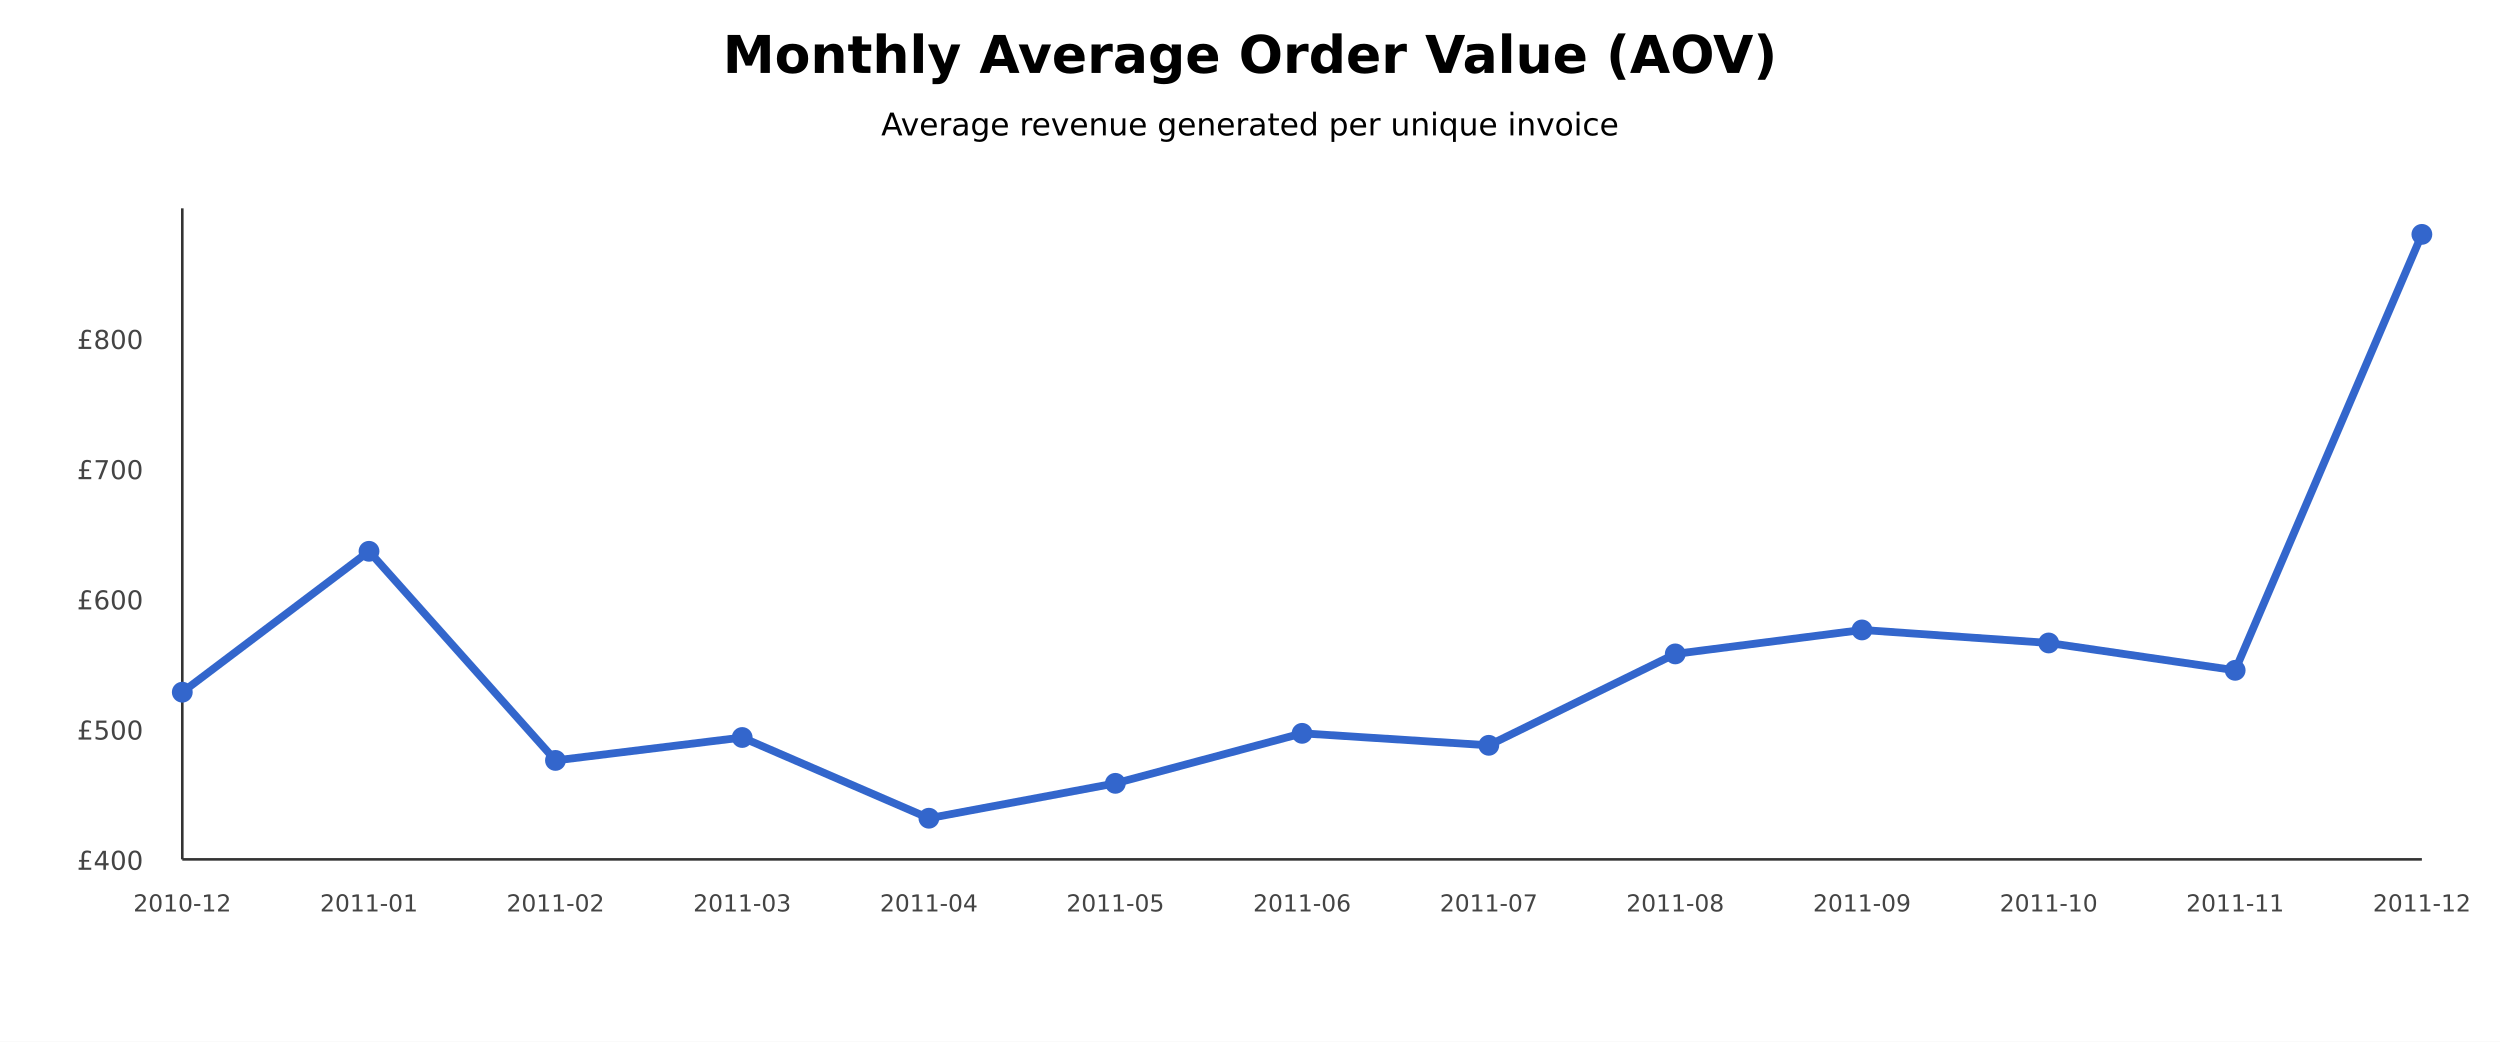
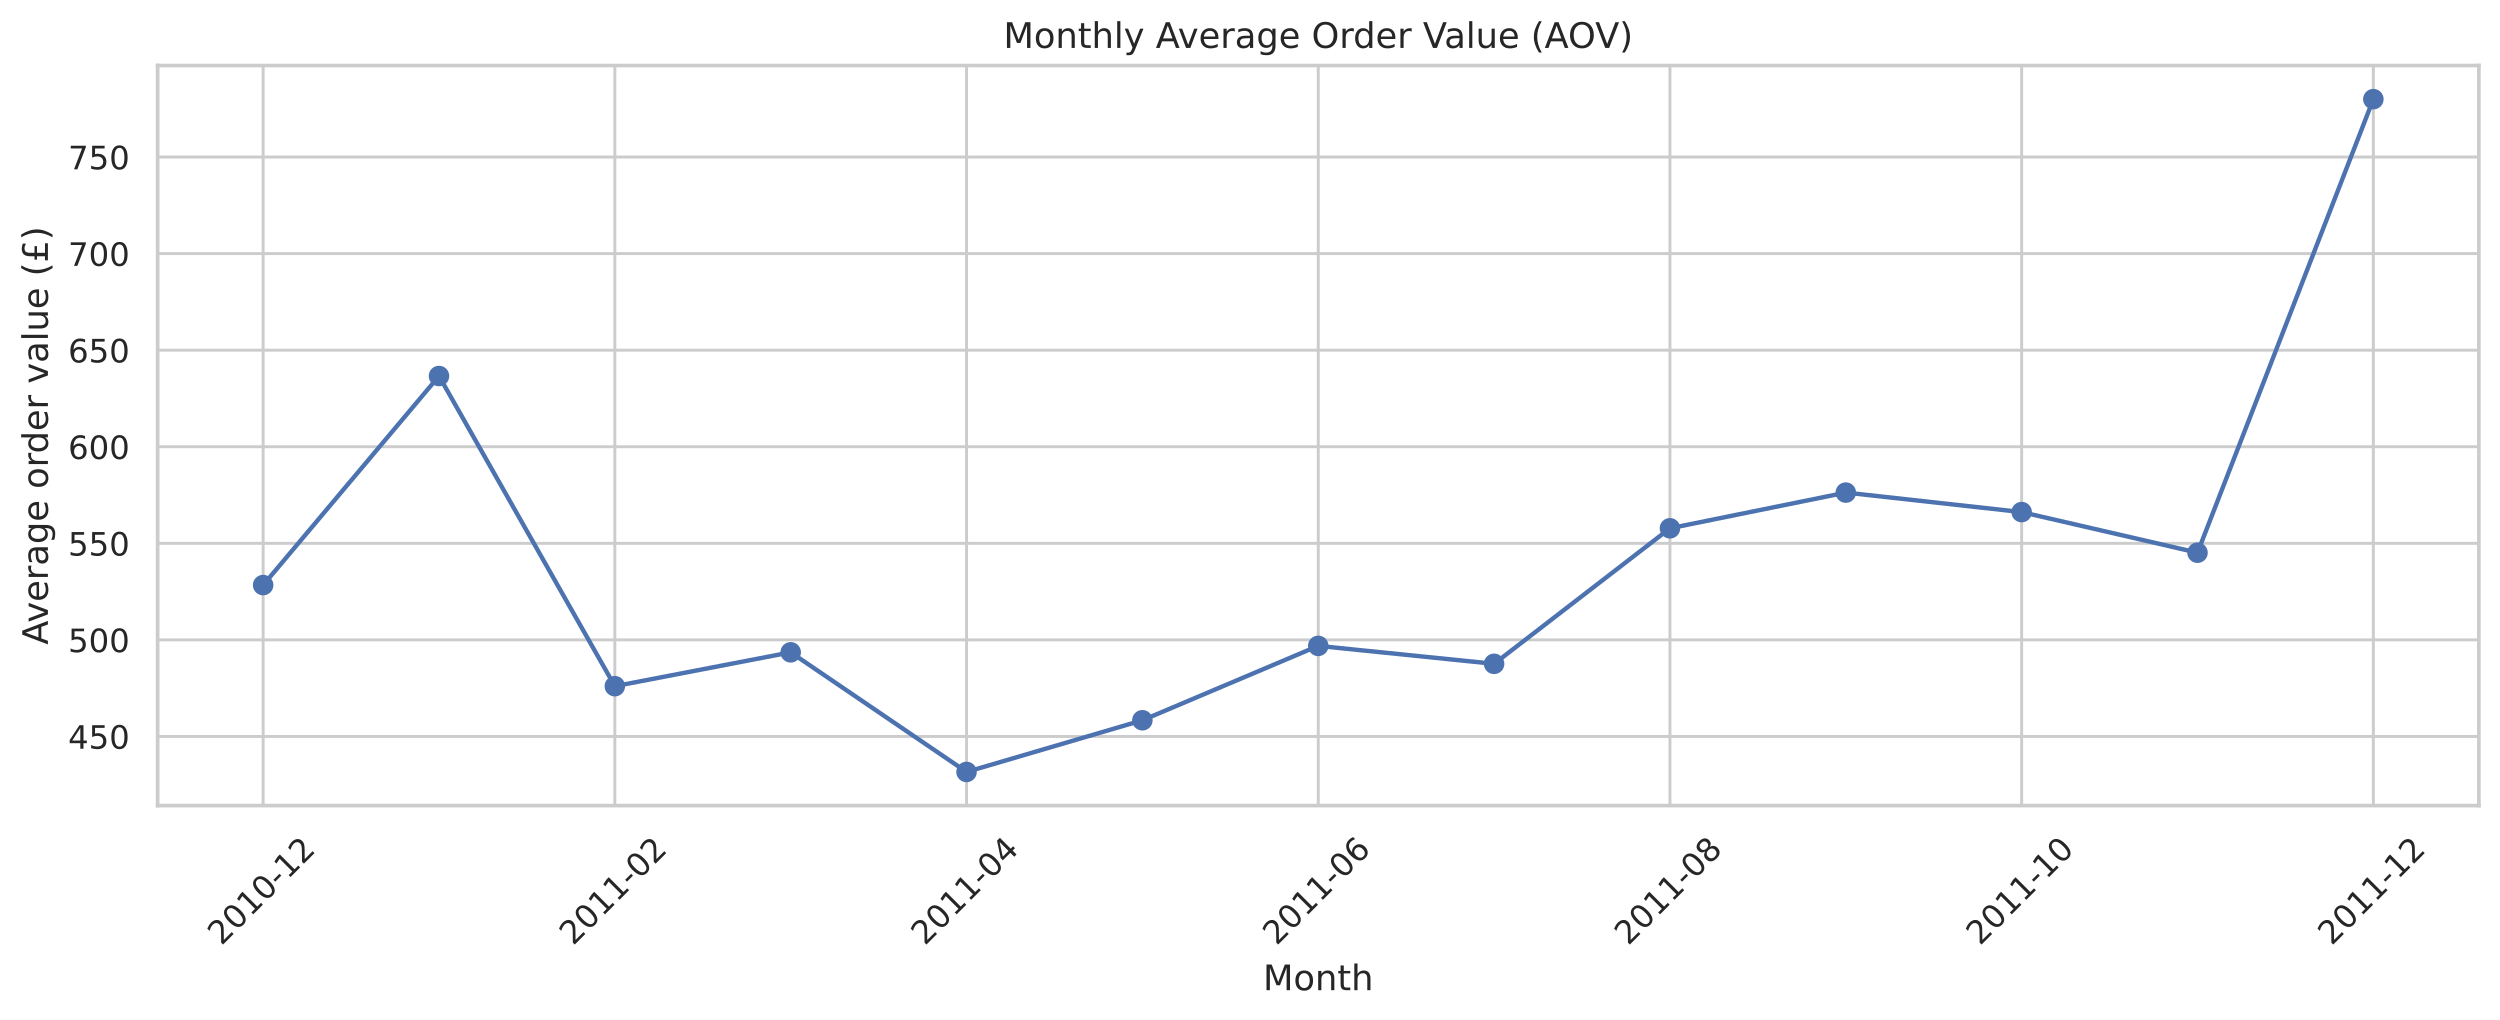
- <svg xmlns="http://www.w3.org/2000/svg" width="960" height="400" viewBox="0 0 960 400">
-   <rect width="960" height="400" fill="white" />
-   <text x="480" y="28" text-anchor="middle" font-family="DejaVu Sans, Arial" font-size="20" font-weight="bold">Monthly Average Order Value (AOV)</text>
-   <text x="480" y="52" text-anchor="middle" font-family="DejaVu Sans, Arial" font-size="12">Average revenue generated per unique invoice</text>
-   <line x1="70" y1="330" x2="930" y2="330" stroke="#333" />
-   <line x1="70" y1="80" x2="70" y2="330" stroke="#333" />
-   <g font-family="DejaVu Sans, Arial" font-size="10" fill="#444">
-     <text x="55" y="334" text-anchor="end">£400</text>
-     <text x="55" y="284" text-anchor="end">£500</text>
-     <text x="55" y="234" text-anchor="end">£600</text>
-     <text x="55" y="184" text-anchor="end">£700</text>
-     <text x="55" y="134" text-anchor="end">£800</text>
+ <svg xmlns="http://www.w3.org/2000/svg" xmlns:xlink="http://www.w3.org/1999/xlink" width="851.634pt" height="347.403pt" viewBox="0 0 851.634 347.403" version="1.1">
+   <defs>
+     <style type="text/css">*{stroke-linejoin: round; stroke-linecap: butt}</style>
+   </defs>
+   <g id="figure_1">
+     <g id="patch_1">
+       <path d="M 0 347.403  L 851.634 347.403  L 851.634 0  L 0 0  z " style="fill: #ffffff" />
+     </g>
+     <g id="axes_1">
+       <g id="patch_2">
+         <path d="M 53.697 274.425  L 844.434 274.425  L 844.434 22.318  L 53.697 22.318  z " style="fill: #ffffff" />
+       </g>
+       <g id="matplotlib.axis_1">
+         <g id="xtick_1">
+           <g id="line2d_1">
+             <path d="M 89.64 274.425  L 89.64 22.318  " clip-path="url(#pdb9ea073b4)" style="fill: none; stroke: #cccccc; stroke-linecap: round" />
+           </g>
+           <g id="text_1">
+             <g style="fill: #262626" transform="translate(75.41059 322.3335) rotate(-45) scale(0.11 -0.11)">
+               <defs>
+                 <path id="DejaVuSans-15" d="M 1228 531  L 3431 531  L 3431 0  L 469 0  L 469 531  Q 828 903 1448 1529  Q 2069 2156 2228 2338  Q 2531 2678 2651 2914  Q 2772 3150 2772 3378  Q 2772 3750 2511 3984  Q 2250 4219 1831 4219  Q 1534 4219 1204 4116  Q 875 4013 500 3803  L 500 4441  Q 881 4594 1212 4672  Q 1544 4750 1819 4750  Q 2544 4750 2975 4387  Q 3406 4025 3406 3419  Q 3406 3131 3298 2873  Q 3191 2616 2906 2266  Q 2828 2175 2409 1742  Q 1991 1309 1228 531  z " transform="scale(0.015625)" />
+                 <path id="DejaVuSans-13" d="M 2034 4250  Q 1547 4250 1301 3770  Q 1056 3291 1056 2328  Q 1056 1369 1301 889  Q 1547 409 2034 409  Q 2525 409 2770 889  Q 3016 1369 3016 2328  Q 3016 3291 2770 3770  Q 2525 4250 2034 4250  z M 2034 4750  Q 2819 4750 3233 4129  Q 3647 3509 3647 2328  Q 3647 1150 3233 529  Q 2819 -91 2034 -91  Q 1250 -91 836 529  Q 422 1150 422 2328  Q 422 3509 836 4129  Q 1250 4750 2034 4750  z " transform="scale(0.015625)" />
+                 <path id="DejaVuSans-14" d="M 794 531  L 1825 531  L 1825 4091  L 703 3866  L 703 4441  L 1819 4666  L 2450 4666  L 2450 531  L 3481 531  L 3481 0  L 794 0  L 794 531  z " transform="scale(0.015625)" />
+                 <path id="DejaVuSans-10" d="M 313 2009  L 1997 2009  L 1997 1497  L 313 1497  L 313 2009  z " transform="scale(0.015625)" />
+               </defs>
+               <use xlink:href="#DejaVuSans-15" />
+               <use xlink:href="#DejaVuSans-13" transform="translate(63.625 0)" />
+               <use xlink:href="#DejaVuSans-14" transform="translate(127.25 0)" />
+               <use xlink:href="#DejaVuSans-13" transform="translate(190.875 0)" />
+               <use xlink:href="#DejaVuSans-10" transform="translate(254.5 0)" />
+               <use xlink:href="#DejaVuSans-14" transform="translate(290.5781 0)" />
+               <use xlink:href="#DejaVuSans-15" transform="translate(354.2031 0)" />
+             </g>
+           </g>
+         </g>
+         <g id="xtick_2">
+           <g id="line2d_2">
+             <path d="M 209.448 274.425  L 209.448 22.318  " clip-path="url(#pdb9ea073b4)" style="fill: none; stroke: #cccccc; stroke-linecap: round" />
+           </g>
+           <g id="text_2">
+             <g style="fill: #262626" transform="translate(195.2193 322.3335) rotate(-45) scale(0.11 -0.11)">
+               <use xlink:href="#DejaVuSans-15" />
+               <use xlink:href="#DejaVuSans-13" transform="translate(63.625 0)" />
+               <use xlink:href="#DejaVuSans-14" transform="translate(127.25 0)" />
+               <use xlink:href="#DejaVuSans-14" transform="translate(190.875 0)" />
+               <use xlink:href="#DejaVuSans-10" transform="translate(254.5 0)" />
+               <use xlink:href="#DejaVuSans-13" transform="translate(290.5781 0)" />
+               <use xlink:href="#DejaVuSans-15" transform="translate(354.2031 0)" />
+             </g>
+           </g>
+         </g>
+         <g id="xtick_3">
+           <g id="line2d_3">
+             <path d="M 329.257 274.425  L 329.257 22.318  " clip-path="url(#pdb9ea073b4)" style="fill: none; stroke: #cccccc; stroke-linecap: round" />
+           </g>
+           <g id="text_3">
+             <g style="fill: #262626" transform="translate(315.0279 322.3335) rotate(-45) scale(0.11 -0.11)">
+               <defs>
+                 <path id="DejaVuSans-17" d="M 2419 4116  L 825 1625  L 2419 1625  L 2419 4116  z M 2253 4666  L 3047 4666  L 3047 1625  L 3713 1625  L 3713 1100  L 3047 1100  L 3047 0  L 2419 0  L 2419 1100  L 313 1100  L 313 1709  L 2253 4666  z " transform="scale(0.015625)" />
+               </defs>
+               <use xlink:href="#DejaVuSans-15" />
+               <use xlink:href="#DejaVuSans-13" transform="translate(63.625 0)" />
+               <use xlink:href="#DejaVuSans-14" transform="translate(127.25 0)" />
+               <use xlink:href="#DejaVuSans-14" transform="translate(190.875 0)" />
+               <use xlink:href="#DejaVuSans-10" transform="translate(254.5 0)" />
+               <use xlink:href="#DejaVuSans-13" transform="translate(290.5781 0)" />
+               <use xlink:href="#DejaVuSans-17" transform="translate(354.2031 0)" />
+             </g>
+           </g>
+         </g>
+         <g id="xtick_4">
+           <g id="line2d_4">
+             <path d="M 449.066 274.425  L 449.066 22.318  " clip-path="url(#pdb9ea073b4)" style="fill: none; stroke: #cccccc; stroke-linecap: round" />
+           </g>
+           <g id="text_4">
+             <g style="fill: #262626" transform="translate(434.8366 322.3335) rotate(-45) scale(0.11 -0.11)">
+               <defs>
+                 <path id="DejaVuSans-19" d="M 2113 2584  Q 1688 2584 1439 2293  Q 1191 2003 1191 1497  Q 1191 994 1439 701  Q 1688 409 2113 409  Q 2538 409 2786 701  Q 3034 994 3034 1497  Q 3034 2003 2786 2293  Q 2538 2584 2113 2584  z M 3366 4563  L 3366 3988  Q 3128 4100 2886 4159  Q 2644 4219 2406 4219  Q 1781 4219 1451 3797  Q 1122 3375 1075 2522  Q 1259 2794 1537 2939  Q 1816 3084 2150 3084  Q 2853 3084 3261 2657  Q 3669 2231 3669 1497  Q 3669 778 3244 343  Q 2819 -91 2113 -91  Q 1303 -91 875 529  Q 447 1150 447 2328  Q 447 3434 972 4092  Q 1497 4750 2381 4750  Q 2619 4750 2861 4703  Q 3103 4656 3366 4563  z " transform="scale(0.015625)" />
+               </defs>
+               <use xlink:href="#DejaVuSans-15" />
+               <use xlink:href="#DejaVuSans-13" transform="translate(63.625 0)" />
+               <use xlink:href="#DejaVuSans-14" transform="translate(127.25 0)" />
+               <use xlink:href="#DejaVuSans-14" transform="translate(190.875 0)" />
+               <use xlink:href="#DejaVuSans-10" transform="translate(254.5 0)" />
+               <use xlink:href="#DejaVuSans-13" transform="translate(290.5781 0)" />
+               <use xlink:href="#DejaVuSans-19" transform="translate(354.2031 0)" />
+             </g>
+           </g>
+         </g>
+         <g id="xtick_5">
+           <g id="line2d_5">
+             <path d="M 568.874 274.425  L 568.874 22.318  " clip-path="url(#pdb9ea073b4)" style="fill: none; stroke: #cccccc; stroke-linecap: round" />
+           </g>
+           <g id="text_5">
+             <g style="fill: #262626" transform="translate(554.6452 322.3335) rotate(-45) scale(0.11 -0.11)">
+               <defs>
+                 <path id="DejaVuSans-1b" d="M 2034 2216  Q 1584 2216 1326 1975  Q 1069 1734 1069 1313  Q 1069 891 1326 650  Q 1584 409 2034 409  Q 2484 409 2743 651  Q 3003 894 3003 1313  Q 3003 1734 2745 1975  Q 2488 2216 2034 2216  z M 1403 2484  Q 997 2584 770 2862  Q 544 3141 544 3541  Q 544 4100 942 4425  Q 1341 4750 2034 4750  Q 2731 4750 3128 4425  Q 3525 4100 3525 3541  Q 3525 3141 3298 2862  Q 3072 2584 2669 2484  Q 3125 2378 3379 2068  Q 3634 1759 3634 1313  Q 3634 634 3220 271  Q 2806 -91 2034 -91  Q 1263 -91 848 271  Q 434 634 434 1313  Q 434 1759 690 2068  Q 947 2378 1403 2484  z M 1172 3481  Q 1172 3119 1398 2916  Q 1625 2713 2034 2713  Q 2441 2713 2670 2916  Q 2900 3119 2900 3481  Q 2900 3844 2670 4047  Q 2441 4250 2034 4250  Q 1625 4250 1398 4047  Q 1172 3844 1172 3481  z " transform="scale(0.015625)" />
+               </defs>
+               <use xlink:href="#DejaVuSans-15" />
+               <use xlink:href="#DejaVuSans-13" transform="translate(63.625 0)" />
+               <use xlink:href="#DejaVuSans-14" transform="translate(127.25 0)" />
+               <use xlink:href="#DejaVuSans-14" transform="translate(190.875 0)" />
+               <use xlink:href="#DejaVuSans-10" transform="translate(254.5 0)" />
+               <use xlink:href="#DejaVuSans-13" transform="translate(290.5781 0)" />
+               <use xlink:href="#DejaVuSans-1b" transform="translate(354.2031 0)" />
+             </g>
+           </g>
+         </g>
+         <g id="xtick_6">
+           <g id="line2d_6">
+             <path d="M 688.683 274.425  L 688.683 22.318  " clip-path="url(#pdb9ea073b4)" style="fill: none; stroke: #cccccc; stroke-linecap: round" />
+           </g>
+           <g id="text_6">
+             <g style="fill: #262626" transform="translate(674.4539 322.3335) rotate(-45) scale(0.11 -0.11)">
+               <use xlink:href="#DejaVuSans-15" />
+               <use xlink:href="#DejaVuSans-13" transform="translate(63.625 0)" />
+               <use xlink:href="#DejaVuSans-14" transform="translate(127.25 0)" />
+               <use xlink:href="#DejaVuSans-14" transform="translate(190.875 0)" />
+               <use xlink:href="#DejaVuSans-10" transform="translate(254.5 0)" />
+               <use xlink:href="#DejaVuSans-14" transform="translate(290.5781 0)" />
+               <use xlink:href="#DejaVuSans-13" transform="translate(354.2031 0)" />
+             </g>
+           </g>
+         </g>
+         <g id="xtick_7">
+           <g id="line2d_7">
+             <path d="M 808.492 274.425  L 808.492 22.318  " clip-path="url(#pdb9ea073b4)" style="fill: none; stroke: #cccccc; stroke-linecap: round" />
+           </g>
+           <g id="text_7">
+             <g style="fill: #262626" transform="translate(794.2626 322.3335) rotate(-45) scale(0.11 -0.11)">
+               <use xlink:href="#DejaVuSans-15" />
+               <use xlink:href="#DejaVuSans-13" transform="translate(63.625 0)" />
+               <use xlink:href="#DejaVuSans-14" transform="translate(127.25 0)" />
+               <use xlink:href="#DejaVuSans-14" transform="translate(190.875 0)" />
+               <use xlink:href="#DejaVuSans-10" transform="translate(254.5 0)" />
+               <use xlink:href="#DejaVuSans-14" transform="translate(290.5781 0)" />
+               <use xlink:href="#DejaVuSans-15" transform="translate(354.2031 0)" />
+             </g>
+           </g>
+         </g>
+         <g id="text_8">
+           <g style="fill: #262626" transform="translate(430.2605 337.3202) scale(0.12 -0.12)">
+             <defs>
+               <path id="DejaVuSans-30" d="M 628 4666  L 1569 4666  L 2759 1491  L 3956 4666  L 4897 4666  L 4897 0  L 4281 0  L 4281 4097  L 3078 897  L 2444 897  L 1241 4097  L 1241 0  L 628 0  L 628 4666  z " transform="scale(0.015625)" />
+               <path id="DejaVuSans-52" d="M 1959 3097  Q 1497 3097 1228 2736  Q 959 2375 959 1747  Q 959 1119 1226 758  Q 1494 397 1959 397  Q 2419 397 2687 759  Q 2956 1122 2956 1747  Q 2956 2369 2687 2733  Q 2419 3097 1959 3097  z M 1959 3584  Q 2709 3584 3137 3096  Q 3566 2609 3566 1747  Q 3566 888 3137 398  Q 2709 -91 1959 -91  Q 1206 -91 779 398  Q 353 888 353 1747  Q 353 2609 779 3096  Q 1206 3584 1959 3584  z " transform="scale(0.015625)" />
+               <path id="DejaVuSans-51" d="M 3513 2113  L 3513 0  L 2938 0  L 2938 2094  Q 2938 2591 2744 2837  Q 2550 3084 2163 3084  Q 1697 3084 1428 2787  Q 1159 2491 1159 1978  L 1159 0  L 581 0  L 581 3500  L 1159 3500  L 1159 2956  Q 1366 3272 1645 3428  Q 1925 3584 2291 3584  Q 2894 3584 3203 3211  Q 3513 2838 3513 2113  z " transform="scale(0.015625)" />
+               <path id="DejaVuSans-57" d="M 1172 4494  L 1172 3500  L 2356 3500  L 2356 3053  L 1172 3053  L 1172 1153  Q 1172 725 1289 603  Q 1406 481 1766 481  L 2356 481  L 2356 0  L 1766 0  Q 1100 0 847 248  Q 594 497 594 1153  L 594 3053  L 172 3053  L 172 3500  L 594 3500  L 594 4494  L 1172 4494  z " transform="scale(0.015625)" />
+               <path id="DejaVuSans-4b" d="M 3513 2113  L 3513 0  L 2938 0  L 2938 2094  Q 2938 2591 2744 2837  Q 2550 3084 2163 3084  Q 1697 3084 1428 2787  Q 1159 2491 1159 1978  L 1159 0  L 581 0  L 581 4863  L 1159 4863  L 1159 2956  Q 1366 3272 1645 3428  Q 1925 3584 2291 3584  Q 2894 3584 3203 3211  Q 3513 2838 3513 2113  z " transform="scale(0.015625)" />
+             </defs>
+             <use xlink:href="#DejaVuSans-30" />
+             <use xlink:href="#DejaVuSans-52" transform="translate(86.28125 0)" />
+             <use xlink:href="#DejaVuSans-51" transform="translate(147.4688 0)" />
+             <use xlink:href="#DejaVuSans-57" transform="translate(210.8438 0)" />
+             <use xlink:href="#DejaVuSans-4b" transform="translate(250.0469 0)" />
+           </g>
+         </g>
+       </g>
+       <g id="matplotlib.axis_2">
+         <g id="ytick_1">
+           <g id="line2d_8">
+             <path d="M 53.697 250.877  L 844.434 250.877  " clip-path="url(#pdb9ea073b4)" style="fill: none; stroke: #cccccc; stroke-linecap: round" />
+           </g>
+           <g id="text_9">
+             <g style="fill: #262626" transform="translate(23.20094 255.0562) scale(0.11 -0.11)">
+               <defs>
+                 <path id="DejaVuSans-18" d="M 691 4666  L 3169 4666  L 3169 4134  L 1269 4134  L 1269 2991  Q 1406 3038 1543 3061  Q 1681 3084 1819 3084  Q 2600 3084 3056 2656  Q 3513 2228 3513 1497  Q 3513 744 3044 326  Q 2575 -91 1722 -91  Q 1428 -91 1123 -41  Q 819 9 494 109  L 494 744  Q 775 591 1075 516  Q 1375 441 1709 441  Q 2250 441 2565 725  Q 2881 1009 2881 1497  Q 2881 1984 2565 2268  Q 2250 2553 1709 2553  Q 1456 2553 1204 2497  Q 953 2441 691 2322  L 691 4666  z " transform="scale(0.015625)" />
+               </defs>
+               <use xlink:href="#DejaVuSans-17" />
+               <use xlink:href="#DejaVuSans-18" transform="translate(63.625 0)" />
+               <use xlink:href="#DejaVuSans-13" transform="translate(127.25 0)" />
+             </g>
+           </g>
+         </g>
+         <g id="ytick_2">
+           <g id="line2d_9">
+             <path d="M 53.697 217.98  L 844.434 217.98  " clip-path="url(#pdb9ea073b4)" style="fill: none; stroke: #cccccc; stroke-linecap: round" />
+           </g>
+           <g id="text_10">
+             <g style="fill: #262626" transform="translate(23.20094 222.1589) scale(0.11 -0.11)">
+               <use xlink:href="#DejaVuSans-18" />
+               <use xlink:href="#DejaVuSans-13" transform="translate(63.625 0)" />
+               <use xlink:href="#DejaVuSans-13" transform="translate(127.25 0)" />
+             </g>
+           </g>
+         </g>
+         <g id="ytick_3">
+           <g id="line2d_10">
+             <path d="M 53.697 185.083  L 844.434 185.083  " clip-path="url(#pdb9ea073b4)" style="fill: none; stroke: #cccccc; stroke-linecap: round" />
+           </g>
+           <g id="text_11">
+             <g style="fill: #262626" transform="translate(23.20094 189.2617) scale(0.11 -0.11)">
+               <use xlink:href="#DejaVuSans-18" />
+               <use xlink:href="#DejaVuSans-18" transform="translate(63.625 0)" />
+               <use xlink:href="#DejaVuSans-13" transform="translate(127.25 0)" />
+             </g>
+           </g>
+         </g>
+         <g id="ytick_4">
+           <g id="line2d_11">
+             <path d="M 53.697 152.186  L 844.434 152.186  " clip-path="url(#pdb9ea073b4)" style="fill: none; stroke: #cccccc; stroke-linecap: round" />
+           </g>
+           <g id="text_12">
+             <g style="fill: #262626" transform="translate(23.20094 156.3644) scale(0.11 -0.11)">
+               <use xlink:href="#DejaVuSans-19" />
+               <use xlink:href="#DejaVuSans-13" transform="translate(63.625 0)" />
+               <use xlink:href="#DejaVuSans-13" transform="translate(127.25 0)" />
+             </g>
+           </g>
+         </g>
+         <g id="ytick_5">
+           <g id="line2d_12">
+             <path d="M 53.697 119.288  L 844.434 119.288  " clip-path="url(#pdb9ea073b4)" style="fill: none; stroke: #cccccc; stroke-linecap: round" />
+           </g>
+           <g id="text_13">
+             <g style="fill: #262626" transform="translate(23.20094 123.4671) scale(0.11 -0.11)">
+               <use xlink:href="#DejaVuSans-19" />
+               <use xlink:href="#DejaVuSans-18" transform="translate(63.625 0)" />
+               <use xlink:href="#DejaVuSans-13" transform="translate(127.25 0)" />
+             </g>
+           </g>
+         </g>
+         <g id="ytick_6">
+           <g id="line2d_13">
+             <path d="M 53.697 86.391  L 844.434 86.391  " clip-path="url(#pdb9ea073b4)" style="fill: none; stroke: #cccccc; stroke-linecap: round" />
+           </g>
+           <g id="text_14">
+             <g style="fill: #262626" transform="translate(23.20094 90.56988) scale(0.11 -0.11)">
+               <defs>
+                 <path id="DejaVuSans-1a" d="M 525 4666  L 3525 4666  L 3525 4397  L 1831 0  L 1172 0  L 2766 4134  L 525 4134  L 525 4666  z " transform="scale(0.015625)" />
+               </defs>
+               <use xlink:href="#DejaVuSans-1a" />
+               <use xlink:href="#DejaVuSans-13" transform="translate(63.625 0)" />
+               <use xlink:href="#DejaVuSans-13" transform="translate(127.25 0)" />
+             </g>
+           </g>
+         </g>
+         <g id="ytick_7">
+           <g id="line2d_14">
+             <path d="M 53.697 53.494  L 844.434 53.494  " clip-path="url(#pdb9ea073b4)" style="fill: none; stroke: #cccccc; stroke-linecap: round" />
+           </g>
+           <g id="text_15">
+             <g style="fill: #262626" transform="translate(23.20094 57.67262) scale(0.11 -0.11)">
+               <use xlink:href="#DejaVuSans-1a" />
+               <use xlink:href="#DejaVuSans-18" transform="translate(63.625 0)" />
+               <use xlink:href="#DejaVuSans-13" transform="translate(127.25 0)" />
+             </g>
+           </g>
+         </g>
+         <g id="text_16">
+           <g style="fill: #262626" transform="translate(16.31812 219.6213) rotate(-90) scale(0.12 -0.12)">
+             <defs>
+               <path id="DejaVuSans-24" d="M 2188 4044  L 1331 1722  L 3047 1722  L 2188 4044  z M 1831 4666  L 2547 4666  L 4325 0  L 3669 0  L 3244 1197  L 1141 1197  L 716 0  L 50 0  L 1831 4666  z " transform="scale(0.015625)" />
+               <path id="DejaVuSans-59" d="M 191 3500  L 800 3500  L 1894 563  L 2988 3500  L 3597 3500  L 2284 0  L 1503 0  L 191 3500  z " transform="scale(0.015625)" />
+               <path id="DejaVuSans-48" d="M 3597 1894  L 3597 1613  L 953 1613  Q 991 1019 1311 708  Q 1631 397 2203 397  Q 2534 397 2845 478  Q 3156 559 3463 722  L 3463 178  Q 3153 47 2828 -22  Q 2503 -91 2169 -91  Q 1331 -91 842 396  Q 353 884 353 1716  Q 353 2575 817 3079  Q 1281 3584 2069 3584  Q 2775 3584 3186 3129  Q 3597 2675 3597 1894  z M 3022 2063  Q 3016 2534 2758 2815  Q 2500 3097 2075 3097  Q 1594 3097 1305 2825  Q 1016 2553 972 2059  L 3022 2063  z " transform="scale(0.015625)" />
+               <path id="DejaVuSans-55" d="M 2631 2963  Q 2534 3019 2420 3045  Q 2306 3072 2169 3072  Q 1681 3072 1420 2755  Q 1159 2438 1159 1844  L 1159 0  L 581 0  L 581 3500  L 1159 3500  L 1159 2956  Q 1341 3275 1631 3429  Q 1922 3584 2338 3584  Q 2397 3584 2469 3576  Q 2541 3569 2628 3553  L 2631 2963  z " transform="scale(0.015625)" />
+               <path id="DejaVuSans-44" d="M 2194 1759  Q 1497 1759 1228 1600  Q 959 1441 959 1056  Q 959 750 1161 570  Q 1363 391 1709 391  Q 2188 391 2477 730  Q 2766 1069 2766 1631  L 2766 1759  L 2194 1759  z M 3341 1997  L 3341 0  L 2766 0  L 2766 531  Q 2569 213 2275 61  Q 1981 -91 1556 -91  Q 1019 -91 701 211  Q 384 513 384 1019  Q 384 1609 779 1909  Q 1175 2209 1959 2209  L 2766 2209  L 2766 2266  Q 2766 2663 2505 2880  Q 2244 3097 1772 3097  Q 1472 3097 1187 3025  Q 903 2953 641 2809  L 641 3341  Q 956 3463 1253 3523  Q 1550 3584 1831 3584  Q 2591 3584 2966 3190  Q 3341 2797 3341 1997  z " transform="scale(0.015625)" />
+               <path id="DejaVuSans-4a" d="M 2906 1791  Q 2906 2416 2648 2759  Q 2391 3103 1925 3103  Q 1463 3103 1205 2759  Q 947 2416 947 1791  Q 947 1169 1205 825  Q 1463 481 1925 481  Q 2391 481 2648 825  Q 2906 1169 2906 1791  z M 3481 434  Q 3481 -459 3084 -895  Q 2688 -1331 1869 -1331  Q 1566 -1331 1297 -1286  Q 1028 -1241 775 -1147  L 775 -588  Q 1028 -725 1275 -790  Q 1522 -856 1778 -856  Q 2344 -856 2625 -561  Q 2906 -266 2906 331  L 2906 616  Q 2728 306 2450 153  Q 2172 0 1784 0  Q 1141 0 747 490  Q 353 981 353 1791  Q 353 2603 747 3093  Q 1141 3584 1784 3584  Q 2172 3584 2450 3431  Q 2728 3278 2906 2969  L 2906 3500  L 3481 3500  L 3481 434  z " transform="scale(0.015625)" />
+               <path id="DejaVuSans-3" transform="scale(0.015625)" />
+               <path id="DejaVuSans-47" d="M 2906 2969  L 2906 4863  L 3481 4863  L 3481 0  L 2906 0  L 2906 525  Q 2725 213 2448 61  Q 2172 -91 1784 -91  Q 1150 -91 751 415  Q 353 922 353 1747  Q 353 2572 751 3078  Q 1150 3584 1784 3584  Q 2172 3584 2448 3432  Q 2725 3281 2906 2969  z M 947 1747  Q 947 1113 1208 752  Q 1469 391 1925 391  Q 2381 391 2643 752  Q 2906 1113 2906 1747  Q 2906 2381 2643 2742  Q 2381 3103 1925 3103  Q 1469 3103 1208 2742  Q 947 2381 947 1747  z " transform="scale(0.015625)" />
+               <path id="DejaVuSans-4f" d="M 603 4863  L 1178 4863  L 1178 0  L 603 0  L 603 4863  z " transform="scale(0.015625)" />
+               <path id="DejaVuSans-58" d="M 544 1381  L 544 3500  L 1119 3500  L 1119 1403  Q 1119 906 1312 657  Q 1506 409 1894 409  Q 2359 409 2629 706  Q 2900 1003 2900 1516  L 2900 3500  L 3475 3500  L 3475 0  L 2900 0  L 2900 538  Q 2691 219 2414 64  Q 2138 -91 1772 -91  Q 1169 -91 856 284  Q 544 659 544 1381  z M 1991 3584  L 1991 3584  z " transform="scale(0.015625)" />
+               <path id="DejaVuSans-b" d="M 1984 4856  Q 1566 4138 1362 3434  Q 1159 2731 1159 2009  Q 1159 1288 1364 580  Q 1569 -128 1984 -844  L 1484 -844  Q 1016 -109 783 600  Q 550 1309 550 2009  Q 550 2706 781 3412  Q 1013 4119 1484 4856  L 1984 4856  z " transform="scale(0.015625)" />
+               <path id="DejaVuSans-65" d="M 3444 4563  L 3444 3994  Q 3206 4122 2993 4186  Q 2781 4250 2591 4250  Q 2128 4250 1947 4008  Q 1766 3766 1766 3103  L 1766 2431  L 2988 2431  L 2988 1984  L 1766 1984  L 1766 531  L 3506 531  L 3506 0  L 403 0  L 403 531  L 1141 531  L 1141 1984  L 519 1984  L 519 2431  L 1141 2431  L 1141 3175  Q 1141 3991 1475 4370  Q 1809 4750 2534 4750  Q 2725 4750 2961 4701  Q 3197 4653 3444 4563  z " transform="scale(0.015625)" />
+               <path id="DejaVuSans-c" d="M 513 4856  L 1013 4856  Q 1481 4119 1714 3412  Q 1947 2706 1947 2009  Q 1947 1309 1714 600  Q 1481 -109 1013 -844  L 513 -844  Q 928 -128 1133 580  Q 1338 1288 1338 2009  Q 1338 2731 1133 3434  Q 928 4138 513 4856  z " transform="scale(0.015625)" />
+             </defs>
+             <use xlink:href="#DejaVuSans-24" />
+             <use xlink:href="#DejaVuSans-59" transform="translate(62.54688 0)" />
+             <use xlink:href="#DejaVuSans-48" transform="translate(121.7344 0)" />
+             <use xlink:href="#DejaVuSans-55" transform="translate(183.2656 0)" />
+             <use xlink:href="#DejaVuSans-44" transform="translate(224.375 0)" />
+             <use xlink:href="#DejaVuSans-4a" transform="translate(285.6562 0)" />
+             <use xlink:href="#DejaVuSans-48" transform="translate(349.1406 0)" />
+             <use xlink:href="#DejaVuSans-3" transform="translate(410.6719 0)" />
+             <use xlink:href="#DejaVuSans-52" transform="translate(442.4531 0)" />
+             <use xlink:href="#DejaVuSans-55" transform="translate(503.6406 0)" />
+             <use xlink:href="#DejaVuSans-47" transform="translate(543 0)" />
+             <use xlink:href="#DejaVuSans-48" transform="translate(606.4844 0)" />
+             <use xlink:href="#DejaVuSans-55" transform="translate(668.0156 0)" />
+             <use xlink:href="#DejaVuSans-3" transform="translate(709.125 0)" />
+             <use xlink:href="#DejaVuSans-59" transform="translate(740.9062 0)" />
+             <use xlink:href="#DejaVuSans-44" transform="translate(800.0938 0)" />
+             <use xlink:href="#DejaVuSans-4f" transform="translate(861.375 0)" />
+             <use xlink:href="#DejaVuSans-58" transform="translate(889.1562 0)" />
+             <use xlink:href="#DejaVuSans-48" transform="translate(952.5312 0)" />
+             <use xlink:href="#DejaVuSans-3" transform="translate(1014.062 0)" />
+             <use xlink:href="#DejaVuSans-b" transform="translate(1045.844 0)" />
+             <use xlink:href="#DejaVuSans-65" transform="translate(1084.859 0)" />
+             <use xlink:href="#DejaVuSans-c" transform="translate(1148.484 0)" />
+           </g>
+         </g>
+       </g>
+       <g id="line2d_15">
+         <path d="M 89.64 199.307  L 149.544 128.095  L 209.448 233.752  L 269.353 222.216  L 329.257 262.965  L 389.161 245.364  L 449.066 220.023  L 508.97 226.134  L 568.874 179.964  L 628.779 167.805  L 688.683 174.446  L 748.587 188.28  L 808.492 33.778  " clip-path="url(#pdb9ea073b4)" style="fill: none; stroke: #4c72b0; stroke-width: 1.5; stroke-linecap: round" />
+         <defs>
+           <path id="m7dd94babfe" d="M 0 3  C 0.796 3 1.559 2.684 2.121 2.121  C 2.684 1.559 3 0.796 3 0  C 3 -0.796 2.684 -1.559 2.121 -2.121  C 1.559 -2.684 0.796 -3 0 -3  C -0.796 -3 -1.559 -2.684 -2.121 -2.121  C -2.684 -1.559 -3 -0.796 -3 0  C -3 0.796 -2.684 1.559 -2.121 2.121  C -1.559 2.684 -0.796 3 0 3  z " style="stroke: #4c72b0" />
+         </defs>
+         <g clip-path="url(#pdb9ea073b4)">
+           <use xlink:href="#m7dd94babfe" x="89.64" y="199.307" style="fill: #4c72b0; stroke: #4c72b0" />
+           <use xlink:href="#m7dd94babfe" x="149.544" y="128.095" style="fill: #4c72b0; stroke: #4c72b0" />
+           <use xlink:href="#m7dd94babfe" x="209.448" y="233.752" style="fill: #4c72b0; stroke: #4c72b0" />
+           <use xlink:href="#m7dd94babfe" x="269.353" y="222.216" style="fill: #4c72b0; stroke: #4c72b0" />
+           <use xlink:href="#m7dd94babfe" x="329.257" y="262.965" style="fill: #4c72b0; stroke: #4c72b0" />
+           <use xlink:href="#m7dd94babfe" x="389.161" y="245.364" style="fill: #4c72b0; stroke: #4c72b0" />
+           <use xlink:href="#m7dd94babfe" x="449.066" y="220.023" style="fill: #4c72b0; stroke: #4c72b0" />
+           <use xlink:href="#m7dd94babfe" x="508.97" y="226.134" style="fill: #4c72b0; stroke: #4c72b0" />
+           <use xlink:href="#m7dd94babfe" x="568.874" y="179.964" style="fill: #4c72b0; stroke: #4c72b0" />
+           <use xlink:href="#m7dd94babfe" x="628.779" y="167.805" style="fill: #4c72b0; stroke: #4c72b0" />
+           <use xlink:href="#m7dd94babfe" x="688.683" y="174.446" style="fill: #4c72b0; stroke: #4c72b0" />
+           <use xlink:href="#m7dd94babfe" x="748.587" y="188.28" style="fill: #4c72b0; stroke: #4c72b0" />
+           <use xlink:href="#m7dd94babfe" x="808.492" y="33.778" style="fill: #4c72b0; stroke: #4c72b0" />
+         </g>
+       </g>
+       <g id="patch_3">
+         <path d="M 53.697 274.425  L 53.697 22.318  " style="fill: none; stroke: #cccccc; stroke-width: 1.25; stroke-linejoin: miter; stroke-linecap: square" />
+       </g>
+       <g id="patch_4">
+         <path d="M 844.434 274.425  L 844.434 22.318  " style="fill: none; stroke: #cccccc; stroke-width: 1.25; stroke-linejoin: miter; stroke-linecap: square" />
+       </g>
+       <g id="patch_5">
+         <path d="M 53.697 274.425  L 844.434 274.425  " style="fill: none; stroke: #cccccc; stroke-width: 1.25; stroke-linejoin: miter; stroke-linecap: square" />
+       </g>
+       <g id="patch_6">
+         <path d="M 53.697 22.318  L 844.434 22.318  " style="fill: none; stroke: #cccccc; stroke-width: 1.25; stroke-linejoin: miter; stroke-linecap: square" />
+       </g>
+       <g id="text_17">
+         <g style="fill: #262626" transform="translate(341.842 16.31812) scale(0.12 -0.12)">
+           <defs>
+             <path id="DejaVuSans-5c" d="M 2059 -325  Q 1816 -950 1584 -1140  Q 1353 -1331 966 -1331  L 506 -1331  L 506 -850  L 844 -850  Q 1081 -850 1212 -737  Q 1344 -625 1503 -206  L 1606 56  L 191 3500  L 800 3500  L 1894 763  L 2988 3500  L 3597 3500  L 2059 -325  z " transform="scale(0.015625)" />
+             <path id="DejaVuSans-32" d="M 2522 4238  Q 1834 4238 1429 3725  Q 1025 3213 1025 2328  Q 1025 1447 1429 934  Q 1834 422 2522 422  Q 3209 422 3611 934  Q 4013 1447 4013 2328  Q 4013 3213 3611 3725  Q 3209 4238 2522 4238  z M 2522 4750  Q 3503 4750 4090 4092  Q 4678 3434 4678 2328  Q 4678 1225 4090 567  Q 3503 -91 2522 -91  Q 1538 -91 948 565  Q 359 1222 359 2328  Q 359 3434 948 4092  Q 1538 4750 2522 4750  z " transform="scale(0.015625)" />
+             <path id="DejaVuSans-39" d="M 1831 0  L 50 4666  L 709 4666  L 2188 738  L 3669 4666  L 4325 4666  L 2547 0  L 1831 0  z " transform="scale(0.015625)" />
+           </defs>
+           <use xlink:href="#DejaVuSans-30" />
+           <use xlink:href="#DejaVuSans-52" transform="translate(86.28125 0)" />
+           <use xlink:href="#DejaVuSans-51" transform="translate(147.4688 0)" />
+           <use xlink:href="#DejaVuSans-57" transform="translate(210.8438 0)" />
+           <use xlink:href="#DejaVuSans-4b" transform="translate(250.0469 0)" />
+           <use xlink:href="#DejaVuSans-4f" transform="translate(313.4219 0)" />
+           <use xlink:href="#DejaVuSans-5c" transform="translate(341.2031 0)" />
+           <use xlink:href="#DejaVuSans-3" transform="translate(400.3906 0)" />
+           <use xlink:href="#DejaVuSans-24" transform="translate(432.1719 0)" />
+           <use xlink:href="#DejaVuSans-59" transform="translate(494.7188 0)" />
+           <use xlink:href="#DejaVuSans-48" transform="translate(553.9062 0)" />
+           <use xlink:href="#DejaVuSans-55" transform="translate(615.4375 0)" />
+           <use xlink:href="#DejaVuSans-44" transform="translate(656.5469 0)" />
+           <use xlink:href="#DejaVuSans-4a" transform="translate(717.8281 0)" />
+           <use xlink:href="#DejaVuSans-48" transform="translate(781.3125 0)" />
+           <use xlink:href="#DejaVuSans-3" transform="translate(842.8438 0)" />
+           <use xlink:href="#DejaVuSans-32" transform="translate(874.625 0)" />
+           <use xlink:href="#DejaVuSans-55" transform="translate(953.3438 0)" />
+           <use xlink:href="#DejaVuSans-47" transform="translate(992.7031 0)" />
+           <use xlink:href="#DejaVuSans-48" transform="translate(1056.188 0)" />
+           <use xlink:href="#DejaVuSans-55" transform="translate(1117.719 0)" />
+           <use xlink:href="#DejaVuSans-3" transform="translate(1158.828 0)" />
+           <use xlink:href="#DejaVuSans-39" transform="translate(1190.609 0)" />
+           <use xlink:href="#DejaVuSans-44" transform="translate(1251.25 0)" />
+           <use xlink:href="#DejaVuSans-4f" transform="translate(1312.531 0)" />
+           <use xlink:href="#DejaVuSans-58" transform="translate(1340.312 0)" />
+           <use xlink:href="#DejaVuSans-48" transform="translate(1403.688 0)" />
+           <use xlink:href="#DejaVuSans-3" transform="translate(1465.219 0)" />
+           <use xlink:href="#DejaVuSans-b" transform="translate(1497 0)" />
+           <use xlink:href="#DejaVuSans-24" transform="translate(1536.016 0)" />
+           <use xlink:href="#DejaVuSans-32" transform="translate(1602.672 0)" />
+           <use xlink:href="#DejaVuSans-39" transform="translate(1679.641 0)" />
+           <use xlink:href="#DejaVuSans-c" transform="translate(1748.047 0)" />
+         </g>
+       </g>
+     </g>
  </g>
-   <polyline fill="none" stroke="#3366cc" stroke-width="3" points="70,265.8 141.7,211.7 213.3,292.0 285,283.2 356.7,314.2 428.3,300.8 500,281.6 571.7,286.2 643.3,251.1 715,241.9 786.7,246.9 858.3,257.4 930,90.0" />
-   <g fill="#3366cc">
-     <circle cx="70" cy="265.8" r="4" />
-     <circle cx="141.7" cy="211.7" r="4" />
-     <circle cx="213.3" cy="292.0" r="4" />
-     <circle cx="285" cy="283.2" r="4" />
-     <circle cx="356.7" cy="314.2" r="4" />
-     <circle cx="428.3" cy="300.8" r="4" />
-     <circle cx="500" cy="281.6" r="4" />
-     <circle cx="571.7" cy="286.2" r="4" />
-     <circle cx="643.3" cy="251.1" r="4" />
-     <circle cx="715" cy="241.9" r="4" />
-     <circle cx="786.7" cy="246.9" r="4" />
-     <circle cx="858.3" cy="257.4" r="4" />
-     <circle cx="930" cy="90" r="4" />
-   </g>
-   <g font-family="DejaVu Sans, Arial" font-size="9" fill="#444">
-     <text x="70" y="350" text-anchor="middle">2010-12</text>
-     <text x="141.7" y="350" text-anchor="middle">2011-01</text>
-     <text x="213.3" y="350" text-anchor="middle">2011-02</text>
-     <text x="285" y="350" text-anchor="middle">2011-03</text>
-     <text x="356.7" y="350" text-anchor="middle">2011-04</text>
-     <text x="428.3" y="350" text-anchor="middle">2011-05</text>
-     <text x="500" y="350" text-anchor="middle">2011-06</text>
-     <text x="571.7" y="350" text-anchor="middle">2011-07</text>
-     <text x="643.3" y="350" text-anchor="middle">2011-08</text>
-     <text x="715" y="350" text-anchor="middle">2011-09</text>
-     <text x="786.7" y="350" text-anchor="middle">2011-10</text>
-     <text x="858.3" y="350" text-anchor="middle">2011-11</text>
-     <text x="930" y="350" text-anchor="middle">2011-12</text>
-   </g>
+   <defs>
+     <clipPath id="pdb9ea073b4">
+       <rect x="53.697" y="22.318" width="790.737" height="252.106" />
+     </clipPath>
+   </defs>
</svg>
